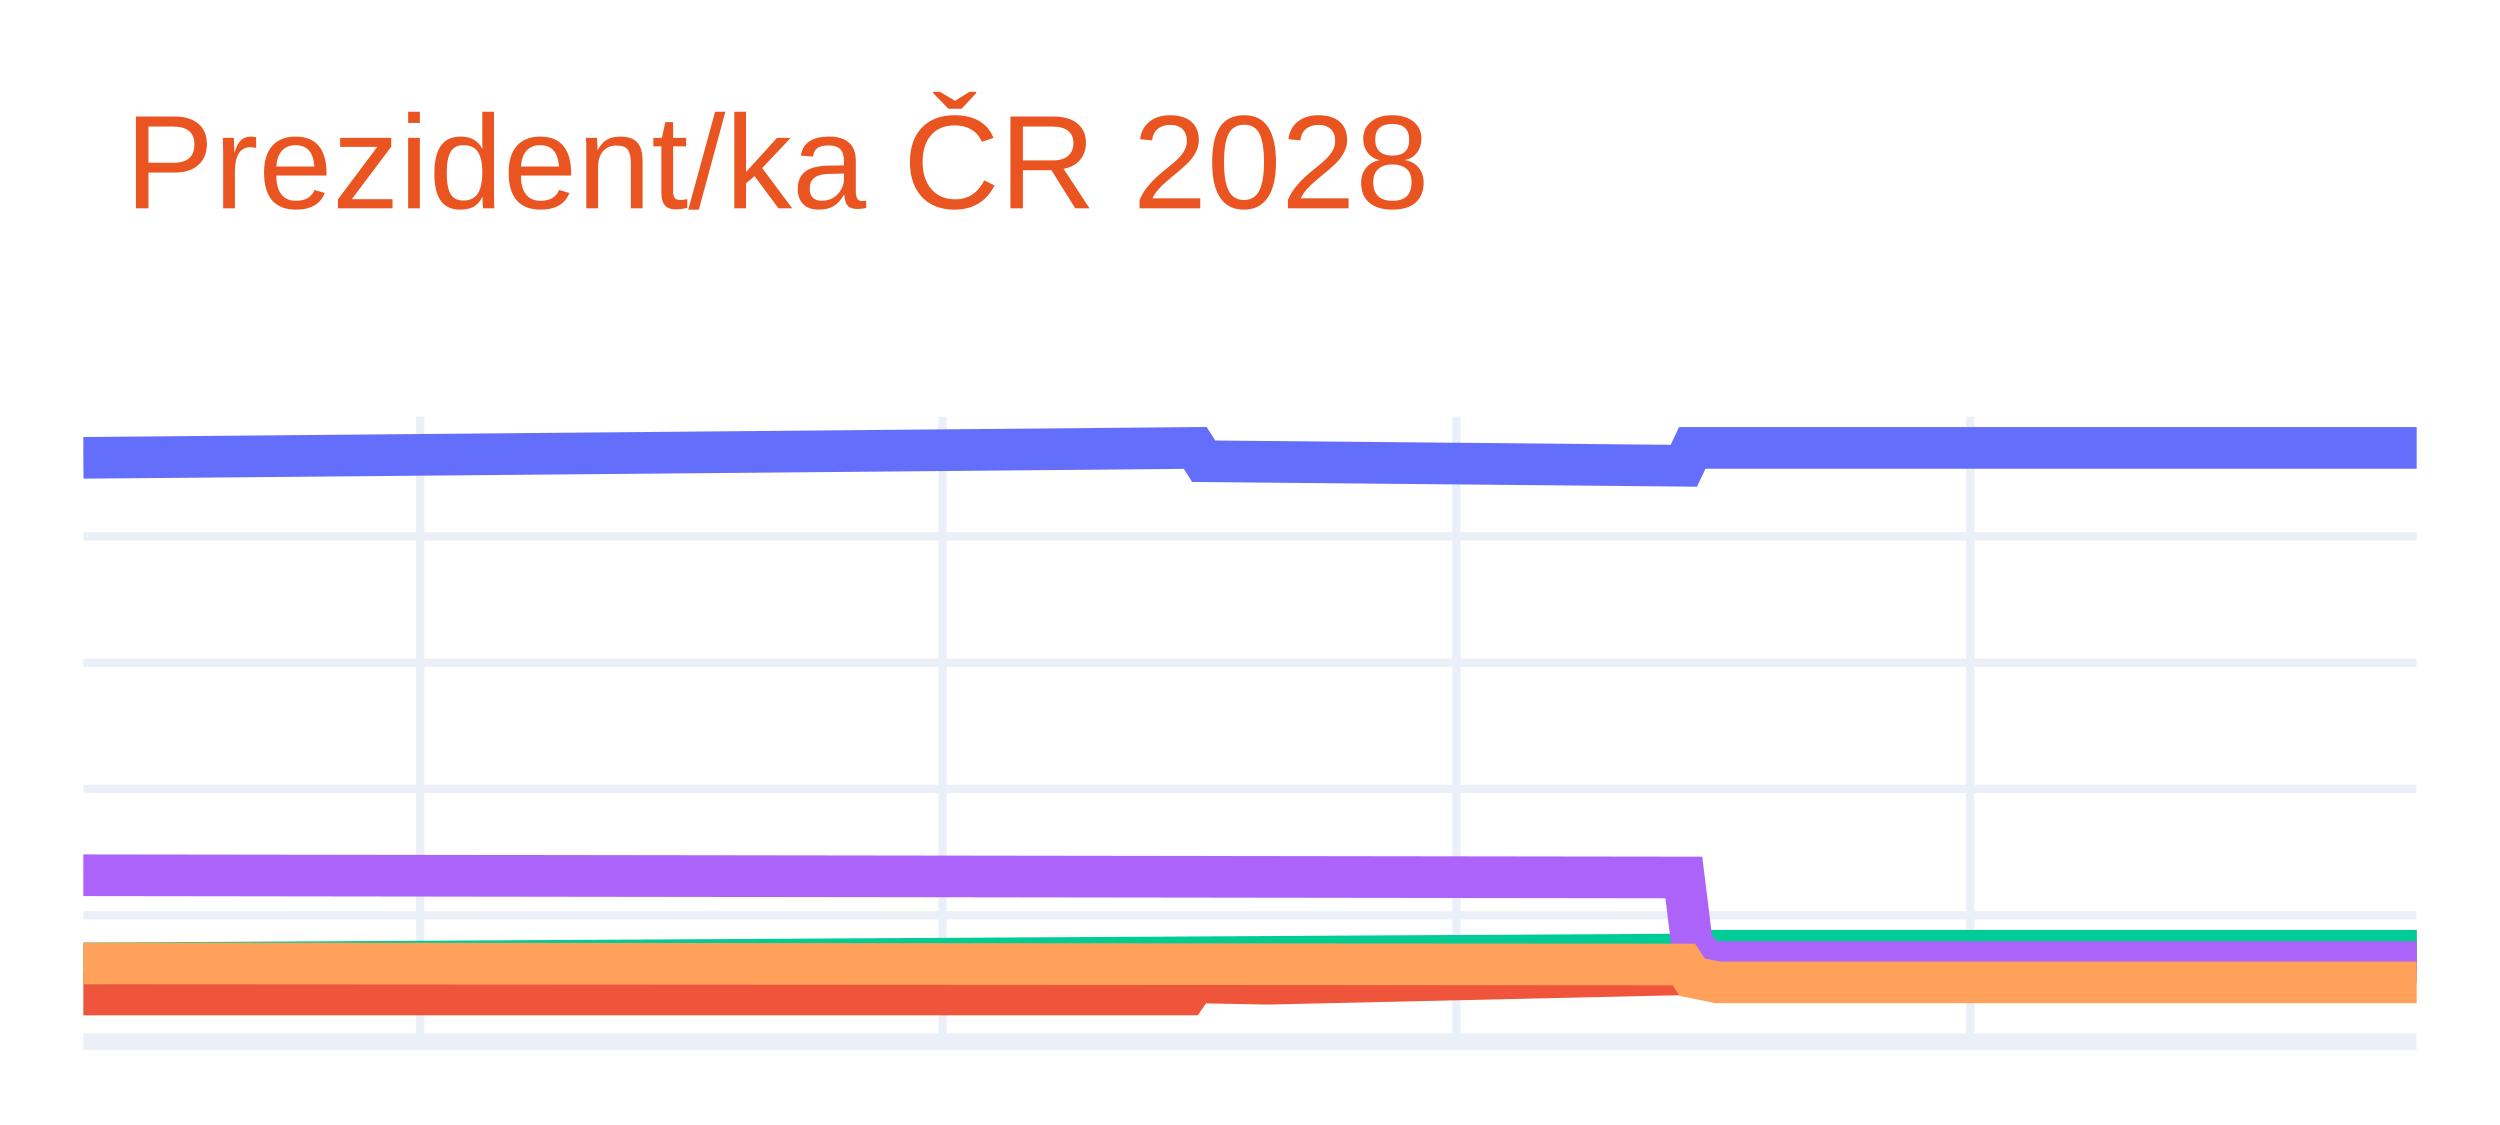
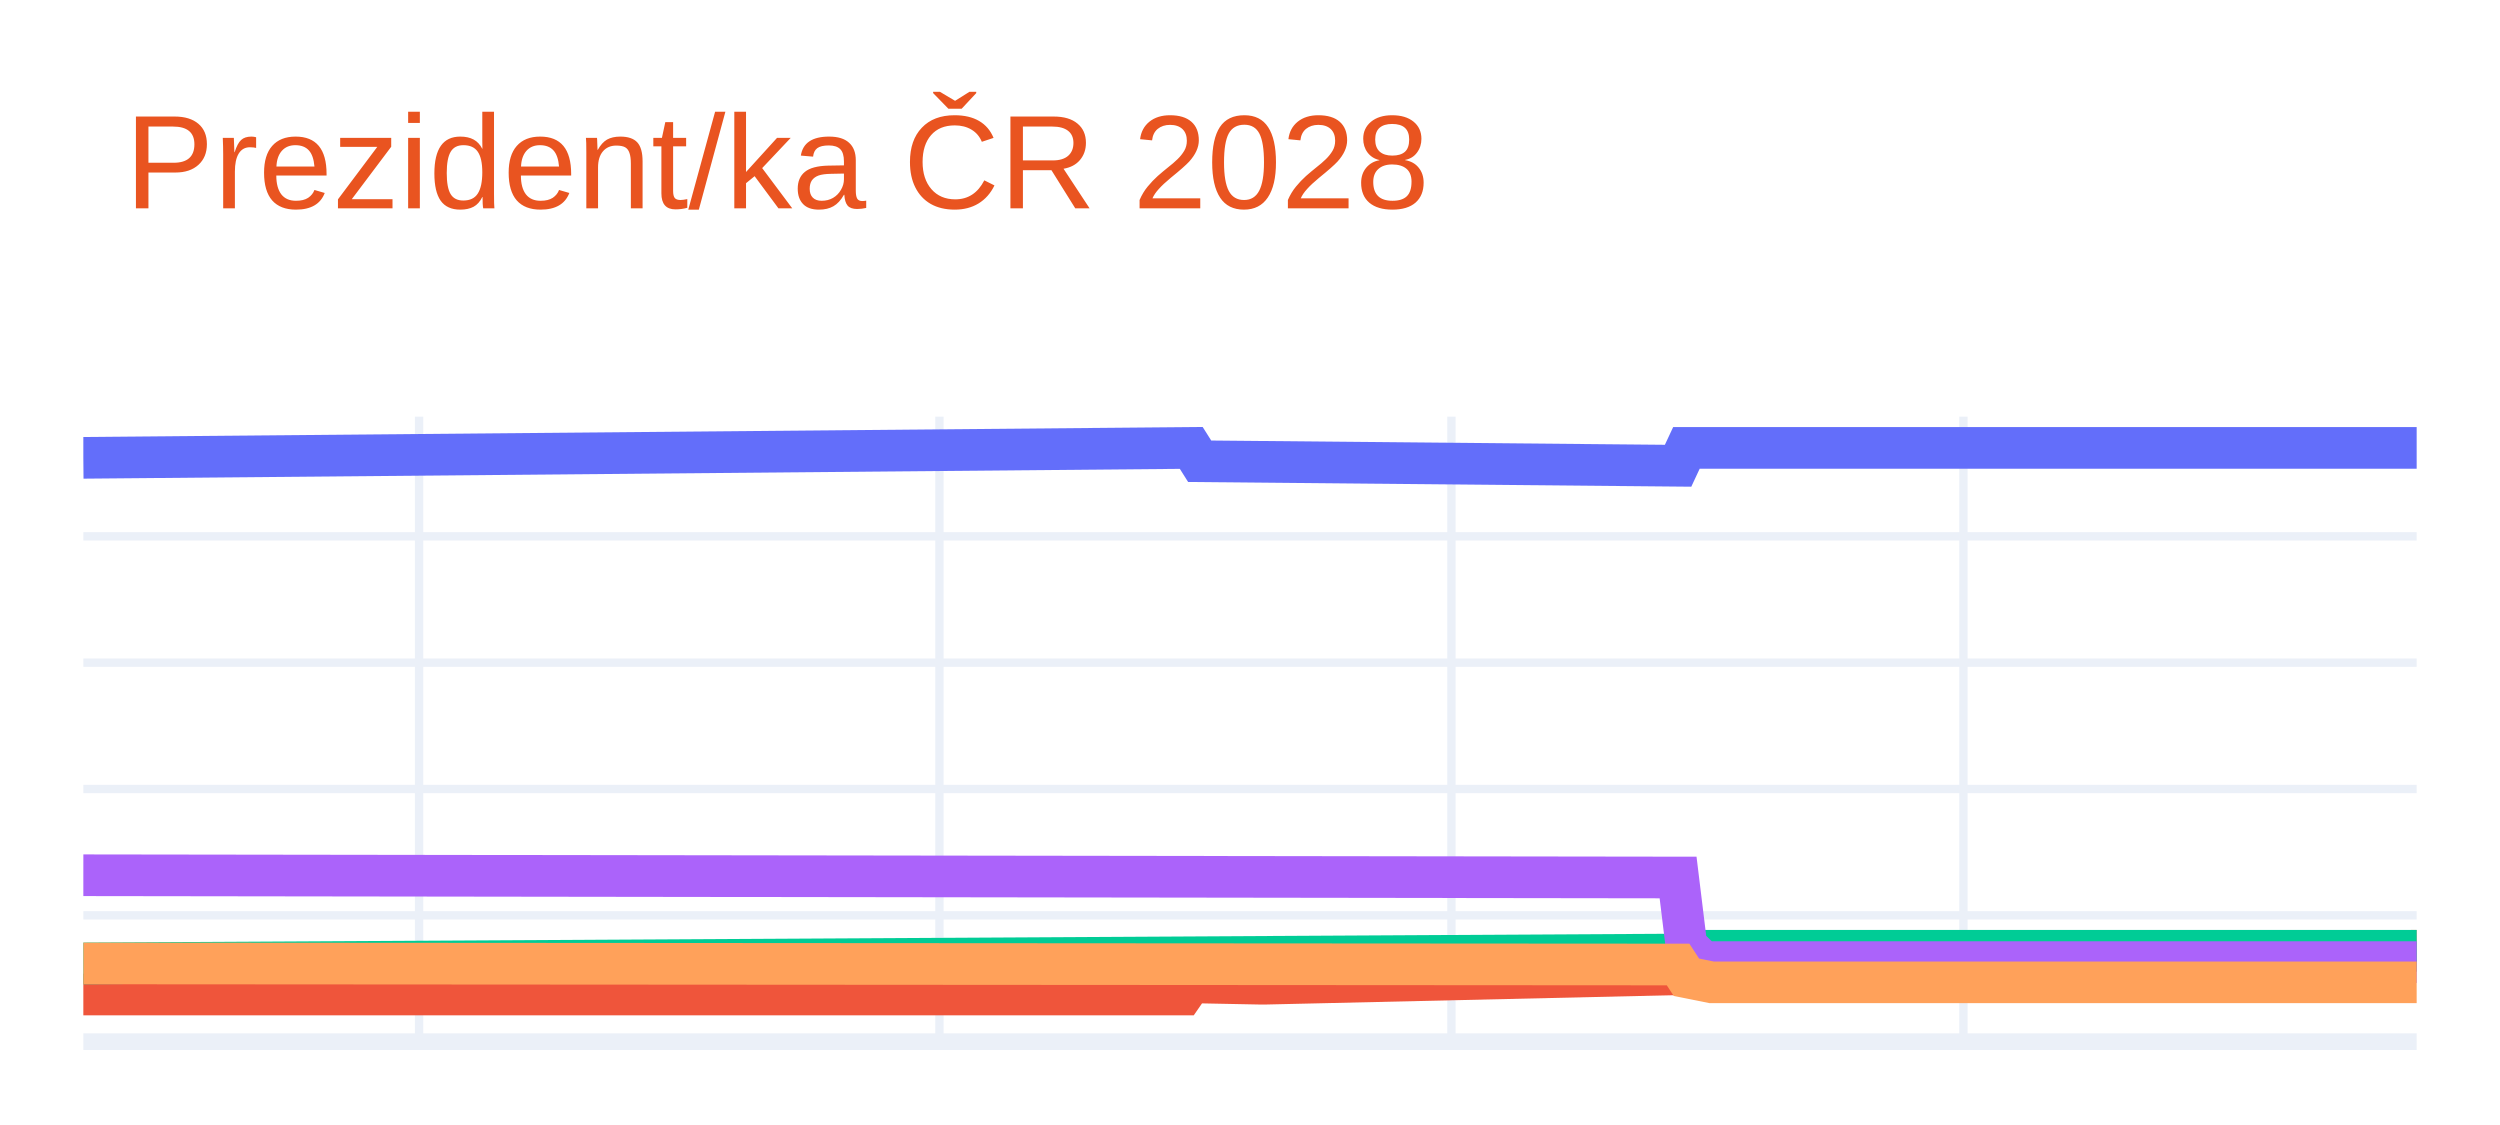
<svg xmlns="http://www.w3.org/2000/svg" class="main-svg" width="300" height="135" style="" viewBox="0 0 300 135">
  <rect x="0" y="0" width="300" height="135" style="fill: rgb(255, 255, 255); fill-opacity: 1;" />
-   <defs id="defs-4c7ae4">
+   <defs id="defs-554534">
    <g class="clips">
-       <clipPath id="clip4c7ae4xyplot" class="plotclip">
+       <clipPath id="clip554534xyplot" class="plotclip">
        <rect width="280" height="75" />
      </clipPath>
-       <clipPath class="axesclip" id="clip4c7ae4x">
+       <clipPath class="axesclip" id="clip554534x">
        <rect x="10" y="0" width="280" height="135" />
      </clipPath>
-       <clipPath class="axesclip" id="clip4c7ae4y">
+       <clipPath class="axesclip" id="clip554534y">
        <rect x="0" y="50" width="300" height="75" />
      </clipPath>
-       <clipPath class="axesclip" id="clip4c7ae4xy">
+       <clipPath class="axesclip" id="clip554534xy">
        <rect x="10" y="50" width="280" height="75" />
      </clipPath>
    </g>
    <g class="gradients" />
    <g class="patterns" />
  </defs>
  <g class="bglayer" />
  <g class="layer-below">
    <g class="imagelayer" />
    <g class="shapelayer" />
  </g>
  <g class="cartesianlayer">
    <g class="subplot xy">
      <g class="layer-subplot">
        <g class="shapelayer" />
        <g class="imagelayer" />
      </g>
      <g class="minor-gridlayer">
        <g class="x" />
        <g class="y" />
      </g>
      <g class="gridlayer">
        <g class="x">
-           <path class="xgrid crisp" transform="translate(50.43,0)" d="M0,50v75" style="stroke: rgb(235, 240, 248); stroke-opacity: 1; stroke-width: 1px;" />
-           <path class="xgrid crisp" transform="translate(113.1,0)" d="M0,50v75" style="stroke: rgb(235, 240, 248); stroke-opacity: 1; stroke-width: 1px;" />
-           <path class="xgrid crisp" transform="translate(174.77,0)" d="M0,50v75" style="stroke: rgb(235, 240, 248); stroke-opacity: 1; stroke-width: 1px;" />
-           <path class="xgrid crisp" transform="translate(236.43,0)" d="M0,50v75" style="stroke: rgb(235, 240, 248); stroke-opacity: 1; stroke-width: 1px;" />
+           <path class="xgrid crisp" transform="translate(50.29,0)" d="M0,50v75" style="stroke: rgb(235, 240, 248); stroke-opacity: 1; stroke-width: 1px;" />
+           <path class="xgrid crisp" transform="translate(112.73,0)" d="M0,50v75" style="stroke: rgb(235, 240, 248); stroke-opacity: 1; stroke-width: 1px;" />
+           <path class="xgrid crisp" transform="translate(174.17,0)" d="M0,50v75" style="stroke: rgb(235, 240, 248); stroke-opacity: 1; stroke-width: 1px;" />
+           <path class="xgrid crisp" transform="translate(235.61,0)" d="M0,50v75" style="stroke: rgb(235, 240, 248); stroke-opacity: 1; stroke-width: 1px;" />
        </g>
        <g class="y">
          <path class="ygrid crisp" transform="translate(0,109.84)" d="M10,0h280" style="stroke: rgb(235, 240, 248); stroke-opacity: 1; stroke-width: 1px;" />
          <path class="ygrid crisp" transform="translate(0,94.68)" d="M10,0h280" style="stroke: rgb(235, 240, 248); stroke-opacity: 1; stroke-width: 1px;" />
          <path class="ygrid crisp" transform="translate(0,79.52)" d="M10,0h280" style="stroke: rgb(235, 240, 248); stroke-opacity: 1; stroke-width: 1px;" />
          <path class="ygrid crisp" transform="translate(0,64.36)" d="M10,0h280" style="stroke: rgb(235, 240, 248); stroke-opacity: 1; stroke-width: 1px;" />
        </g>
      </g>
      <g class="zerolinelayer">
        <path class="yzl zl crisp" transform="translate(0,125)" d="M10,0h280" style="stroke: rgb(235, 240, 248); stroke-opacity: 1; stroke-width: 2px;" />
      </g>
      <path class="xlines-below" />
      <path class="ylines-below" />
      <g class="overlines-below" />
      <g class="xaxislayer-below" />
      <g class="yaxislayer-below" />
      <g class="overaxes-below" />
-       <g class="plot" transform="translate(10,50)" clip-path="url(#clip4c7ae4xyplot)">
+       <g class="plot" transform="translate(10,50)" clip-path="url(#clip554534xyplot)">
        <g class="scatterlayer mlayer">
-           <g class="trace scatter traced95d34" style="stroke-miterlimit: 2; opacity: 1;">
+           <g class="trace scatter traceb6b432" style="stroke-miterlimit: 2; opacity: 1;">
            <g class="fills" />
            <g class="errorbars" />
            <g class="lines">
-               <path class="js-line" d="M0,4.94L133.43,3.75L134.44,5.35L192.06,5.89L193.07,3.75L280,3.75" style="vector-effect: none; fill: none; stroke: rgb(99, 110, 250); stroke-opacity: 1; stroke-width: 5px; opacity: 1;" />
+               <path class="js-line" d="M0,4.94L132.95,3.75L133.96,5.35L191.37,5.89L192.37,3.75L280,3.75" style="vector-effect: none; fill: none; stroke: rgb(99, 110, 250); stroke-opacity: 1; stroke-width: 5px; opacity: 1;" />
            </g>
            <g class="points" />
            <g class="text" />
          </g>
-           <g class="trace scatter tracec3de3f" style="stroke-miterlimit: 2; opacity: 1;">
+           <g class="trace scatter tracea77ab5" style="stroke-miterlimit: 2; opacity: 1;">
            <g class="fills" />
            <g class="errorbars" />
            <g class="lines">
-               <path class="js-line" d="M0,69.34L132.42,69.34L133.43,67.88L141.52,68.04L142.53,68.04L192.06,66.91L193.07,65.45L196.1,64.84L197.11,64.84L280,64.09" style="vector-effect: none; fill: none; stroke: rgb(239, 85, 59); stroke-opacity: 1; stroke-width: 5px; opacity: 1;" />
+               <path class="js-line" d="M0,69.34L131.94,69.34L132.95,67.88L141.01,68.04L142.01,68.04L191.37,66.91L192.37,65.45L195.4,64.84L196.4,64.84L280,64.09" style="vector-effect: none; fill: none; stroke: rgb(239, 85, 59); stroke-opacity: 1; stroke-width: 5px; opacity: 1;" />
            </g>
            <g class="points" />
            <g class="text" />
          </g>
-           <g class="trace scatter traceb2582d" style="stroke-miterlimit: 2; opacity: 1;">
+           <g class="trace scatter trace184ff3" style="stroke-miterlimit: 2; opacity: 1;">
            <g class="fills" />
            <g class="errorbars" />
            <g class="lines">
-               <path class="js-line" d="M0,65.61L193.07,64.54L194.08,64.09L280,64.09" style="vector-effect: none; fill: none; stroke: rgb(0, 204, 150); stroke-opacity: 1; stroke-width: 5px; opacity: 1;" />
+               <path class="js-line" d="M0,65.61L192.37,64.54L193.38,64.09L280,64.09" style="vector-effect: none; fill: none; stroke: rgb(0, 204, 150); stroke-opacity: 1; stroke-width: 5px; opacity: 1;" />
            </g>
            <g class="points" />
            <g class="text" />
          </g>
-           <g class="trace scatter trace2cfb8b" style="stroke-miterlimit: 2; opacity: 1;">
+           <g class="trace scatter tracef991c7" style="stroke-miterlimit: 2; opacity: 1;">
            <g class="fills" />
            <g class="errorbars" />
            <g class="lines">
-               <path class="js-line" d="M0,55.03L192.06,55.3L193.07,63.48L195.09,65.45L196.1,65.45L280,65.45" style="vector-effect: none; fill: none; stroke: rgb(171, 99, 250); stroke-opacity: 1; stroke-width: 5px; opacity: 1;" />
+               <path class="js-line" d="M0,55.03L191.37,55.3L192.37,63.48L194.39,65.45L195.4,65.45L280,65.45" style="vector-effect: none; fill: none; stroke: rgb(171, 99, 250); stroke-opacity: 1; stroke-width: 5px; opacity: 1;" />
            </g>
            <g class="points" />
            <g class="text" />
          </g>
-           <g class="trace scatter trace053dcd" style="stroke-miterlimit: 2; opacity: 1;">
+           <g class="trace scatter trace46d98e" style="stroke-miterlimit: 2; opacity: 1;">
            <g class="fills" />
            <g class="errorbars" />
            <g class="lines">
-               <path class="js-line" d="M0,65.61L192.06,65.74L193.07,67.27L196.1,67.88L197.11,67.88L280,67.88" style="vector-effect: none; fill: none; stroke: rgb(255, 161, 90); stroke-opacity: 1; stroke-width: 5px; opacity: 1;" />
+               <path class="js-line" d="M0,65.61L191.37,65.74L192.37,67.27L195.4,67.88L196.4,67.88L280,67.88" style="vector-effect: none; fill: none; stroke: rgb(255, 161, 90); stroke-opacity: 1; stroke-width: 5px; opacity: 1;" />
            </g>
            <g class="points" />
            <g class="text" />
          </g>
        </g>
      </g>
      <g class="overplot" />
      <path class="xlines-above crisp" d="M0,0" style="fill: none;" />
      <path class="ylines-above crisp" d="M0,0" style="fill: none;" />
      <g class="overlines-above" />
      <g class="xaxislayer-above" />
      <g class="yaxislayer-above" />
      <g class="overaxes-above" />
    </g>
  </g>
  <g class="polarlayer" />
  <g class="smithlayer" />
  <g class="ternarylayer" />
  <g class="geolayer" />
  <g class="funnelarealayer" />
  <g class="pielayer" />
  <g class="iciclelayer" />
  <g class="treemaplayer" />
  <g class="sunburstlayer" />
  <g class="glimages" />
-   <defs id="topdefs-4c7ae4">
+   <defs id="topdefs-554534">
    <g class="clips" />
  </defs>
  <g class="layer-above">
    <g class="imagelayer" />
    <g class="shapelayer" />
  </g>
  <g class="infolayer">
    <g class="g-gtitle">
      <text class="gtitle" x="15" y="25" text-anchor="start" dy="0em" style="font-family: Ubuntu, verdana, arial, sans-serif; font-size: 16px; fill: rgb(233, 84, 32); opacity: 1; font-weight: normal; white-space: pre;">Prezident/ka ČR 2028</text>
    </g>
    <g class="g-xtitle" />
    <g class="g-ytitle" />
  </g>
</svg>
